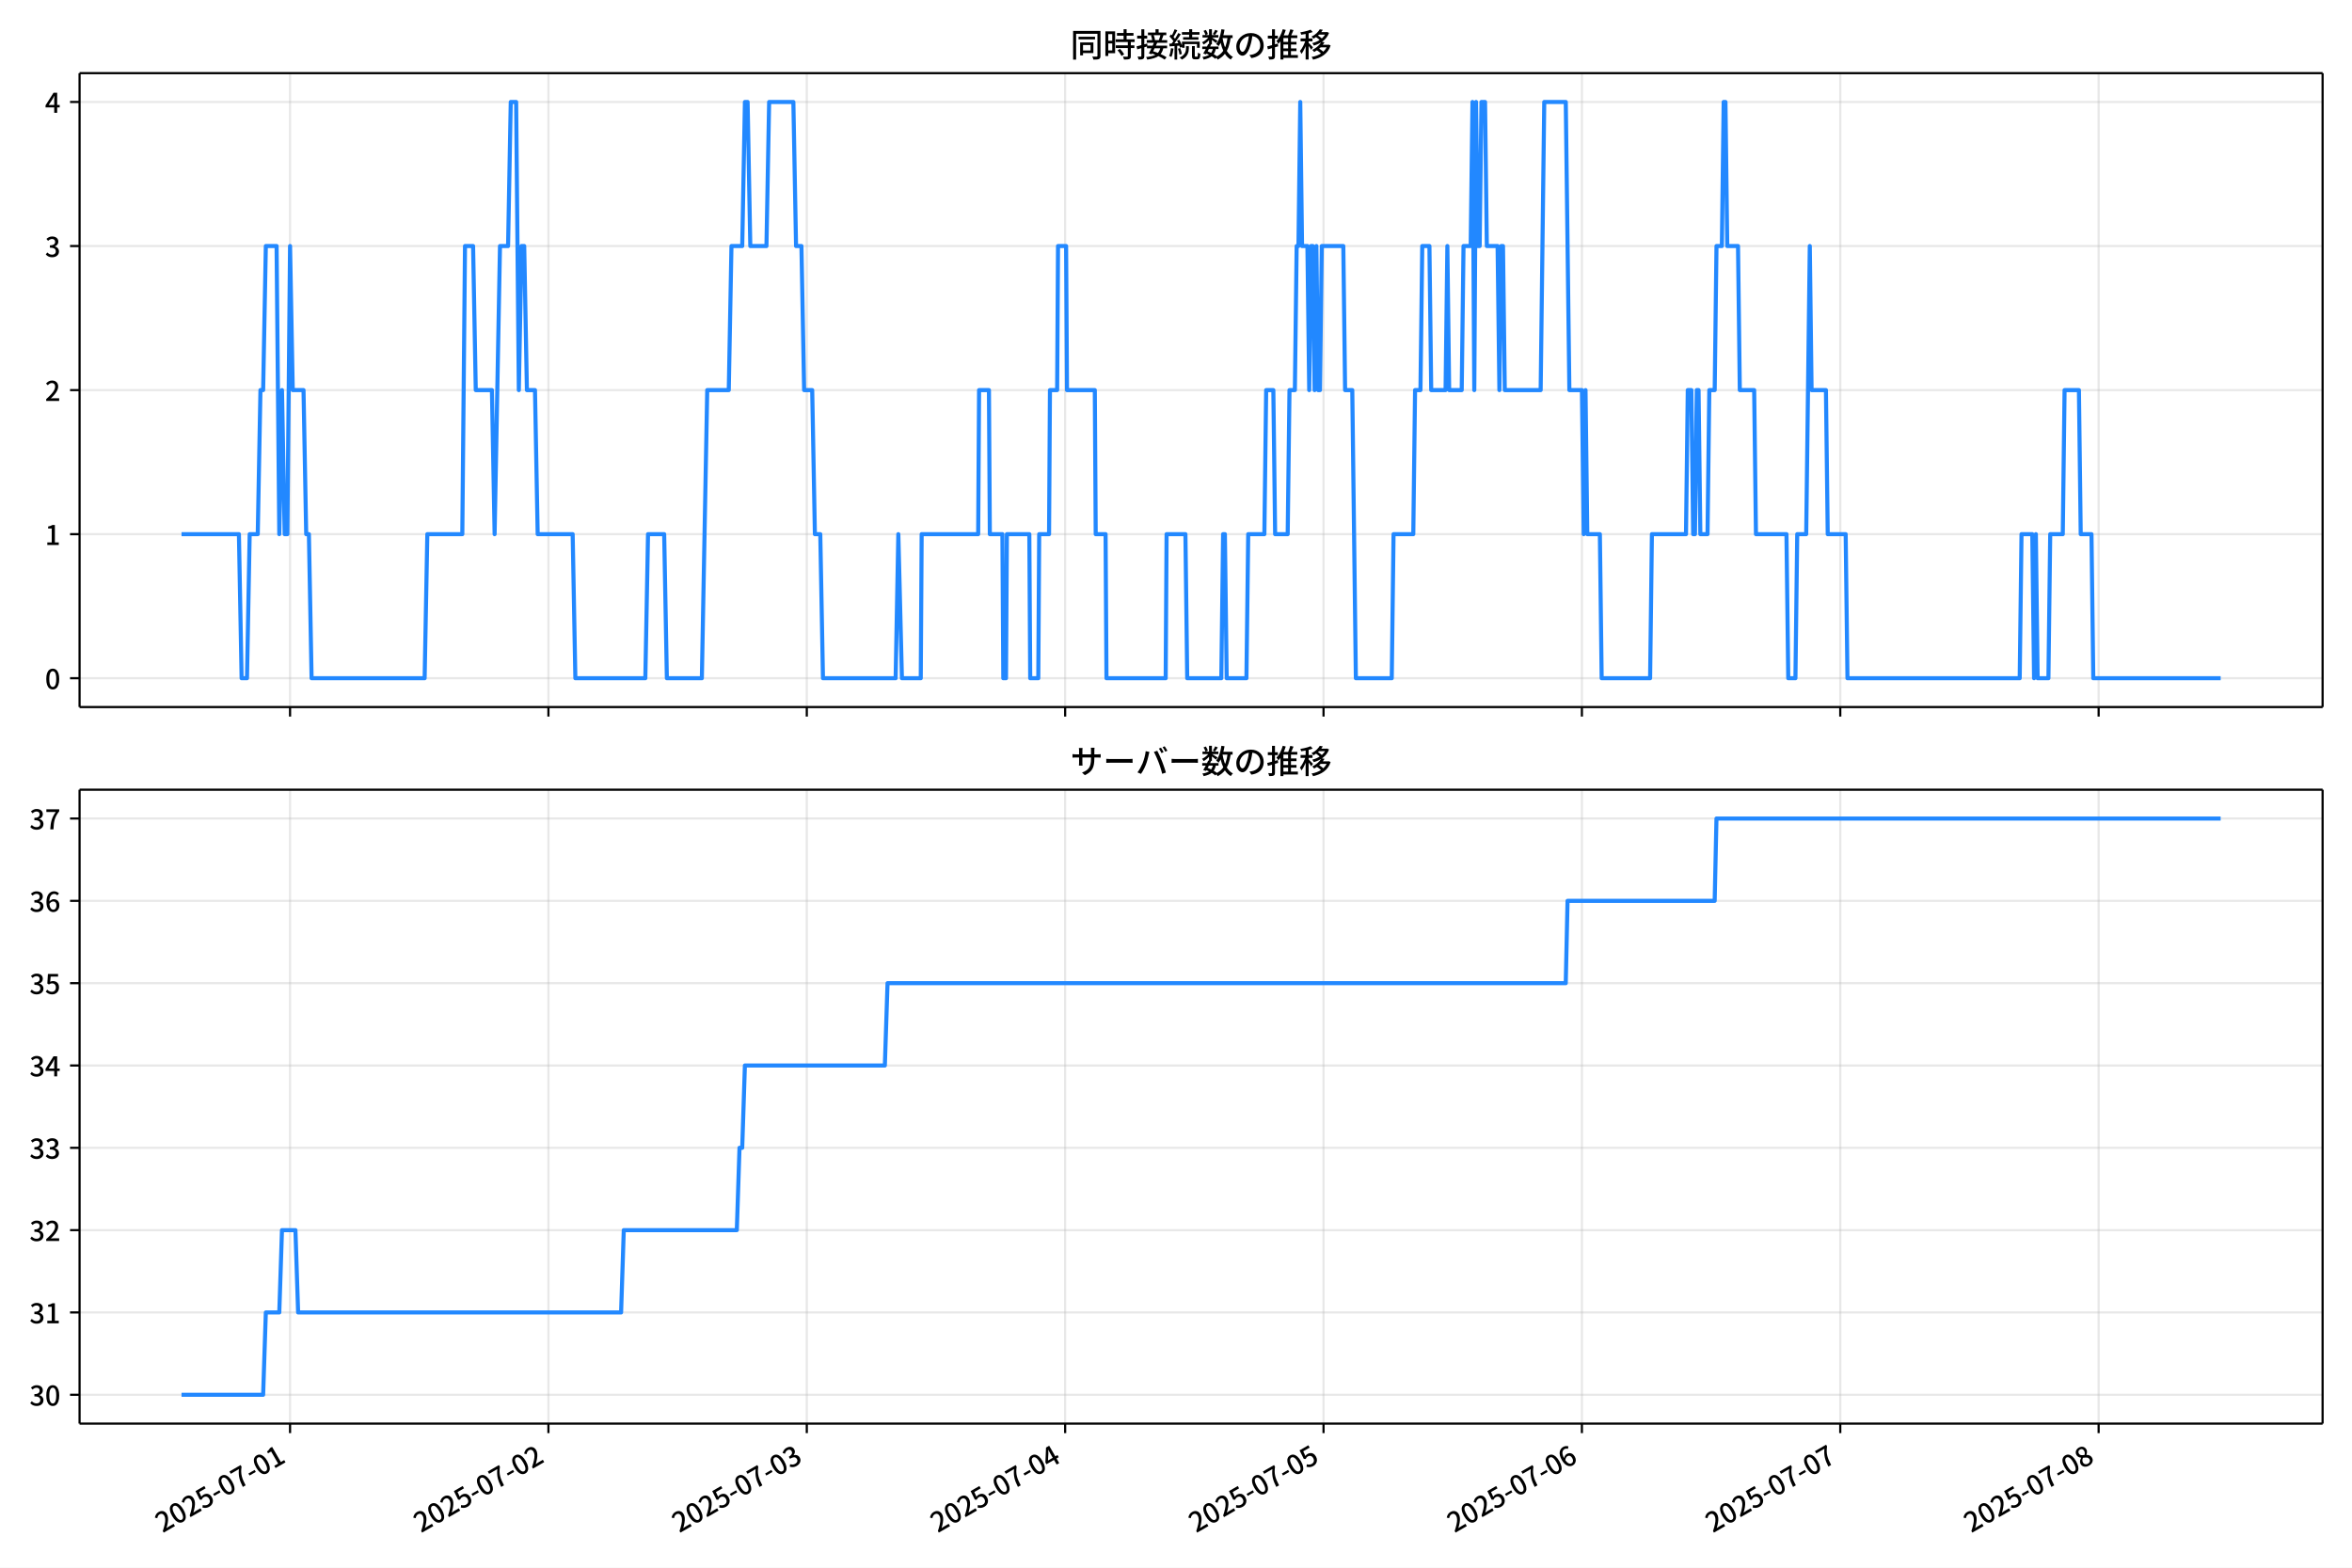
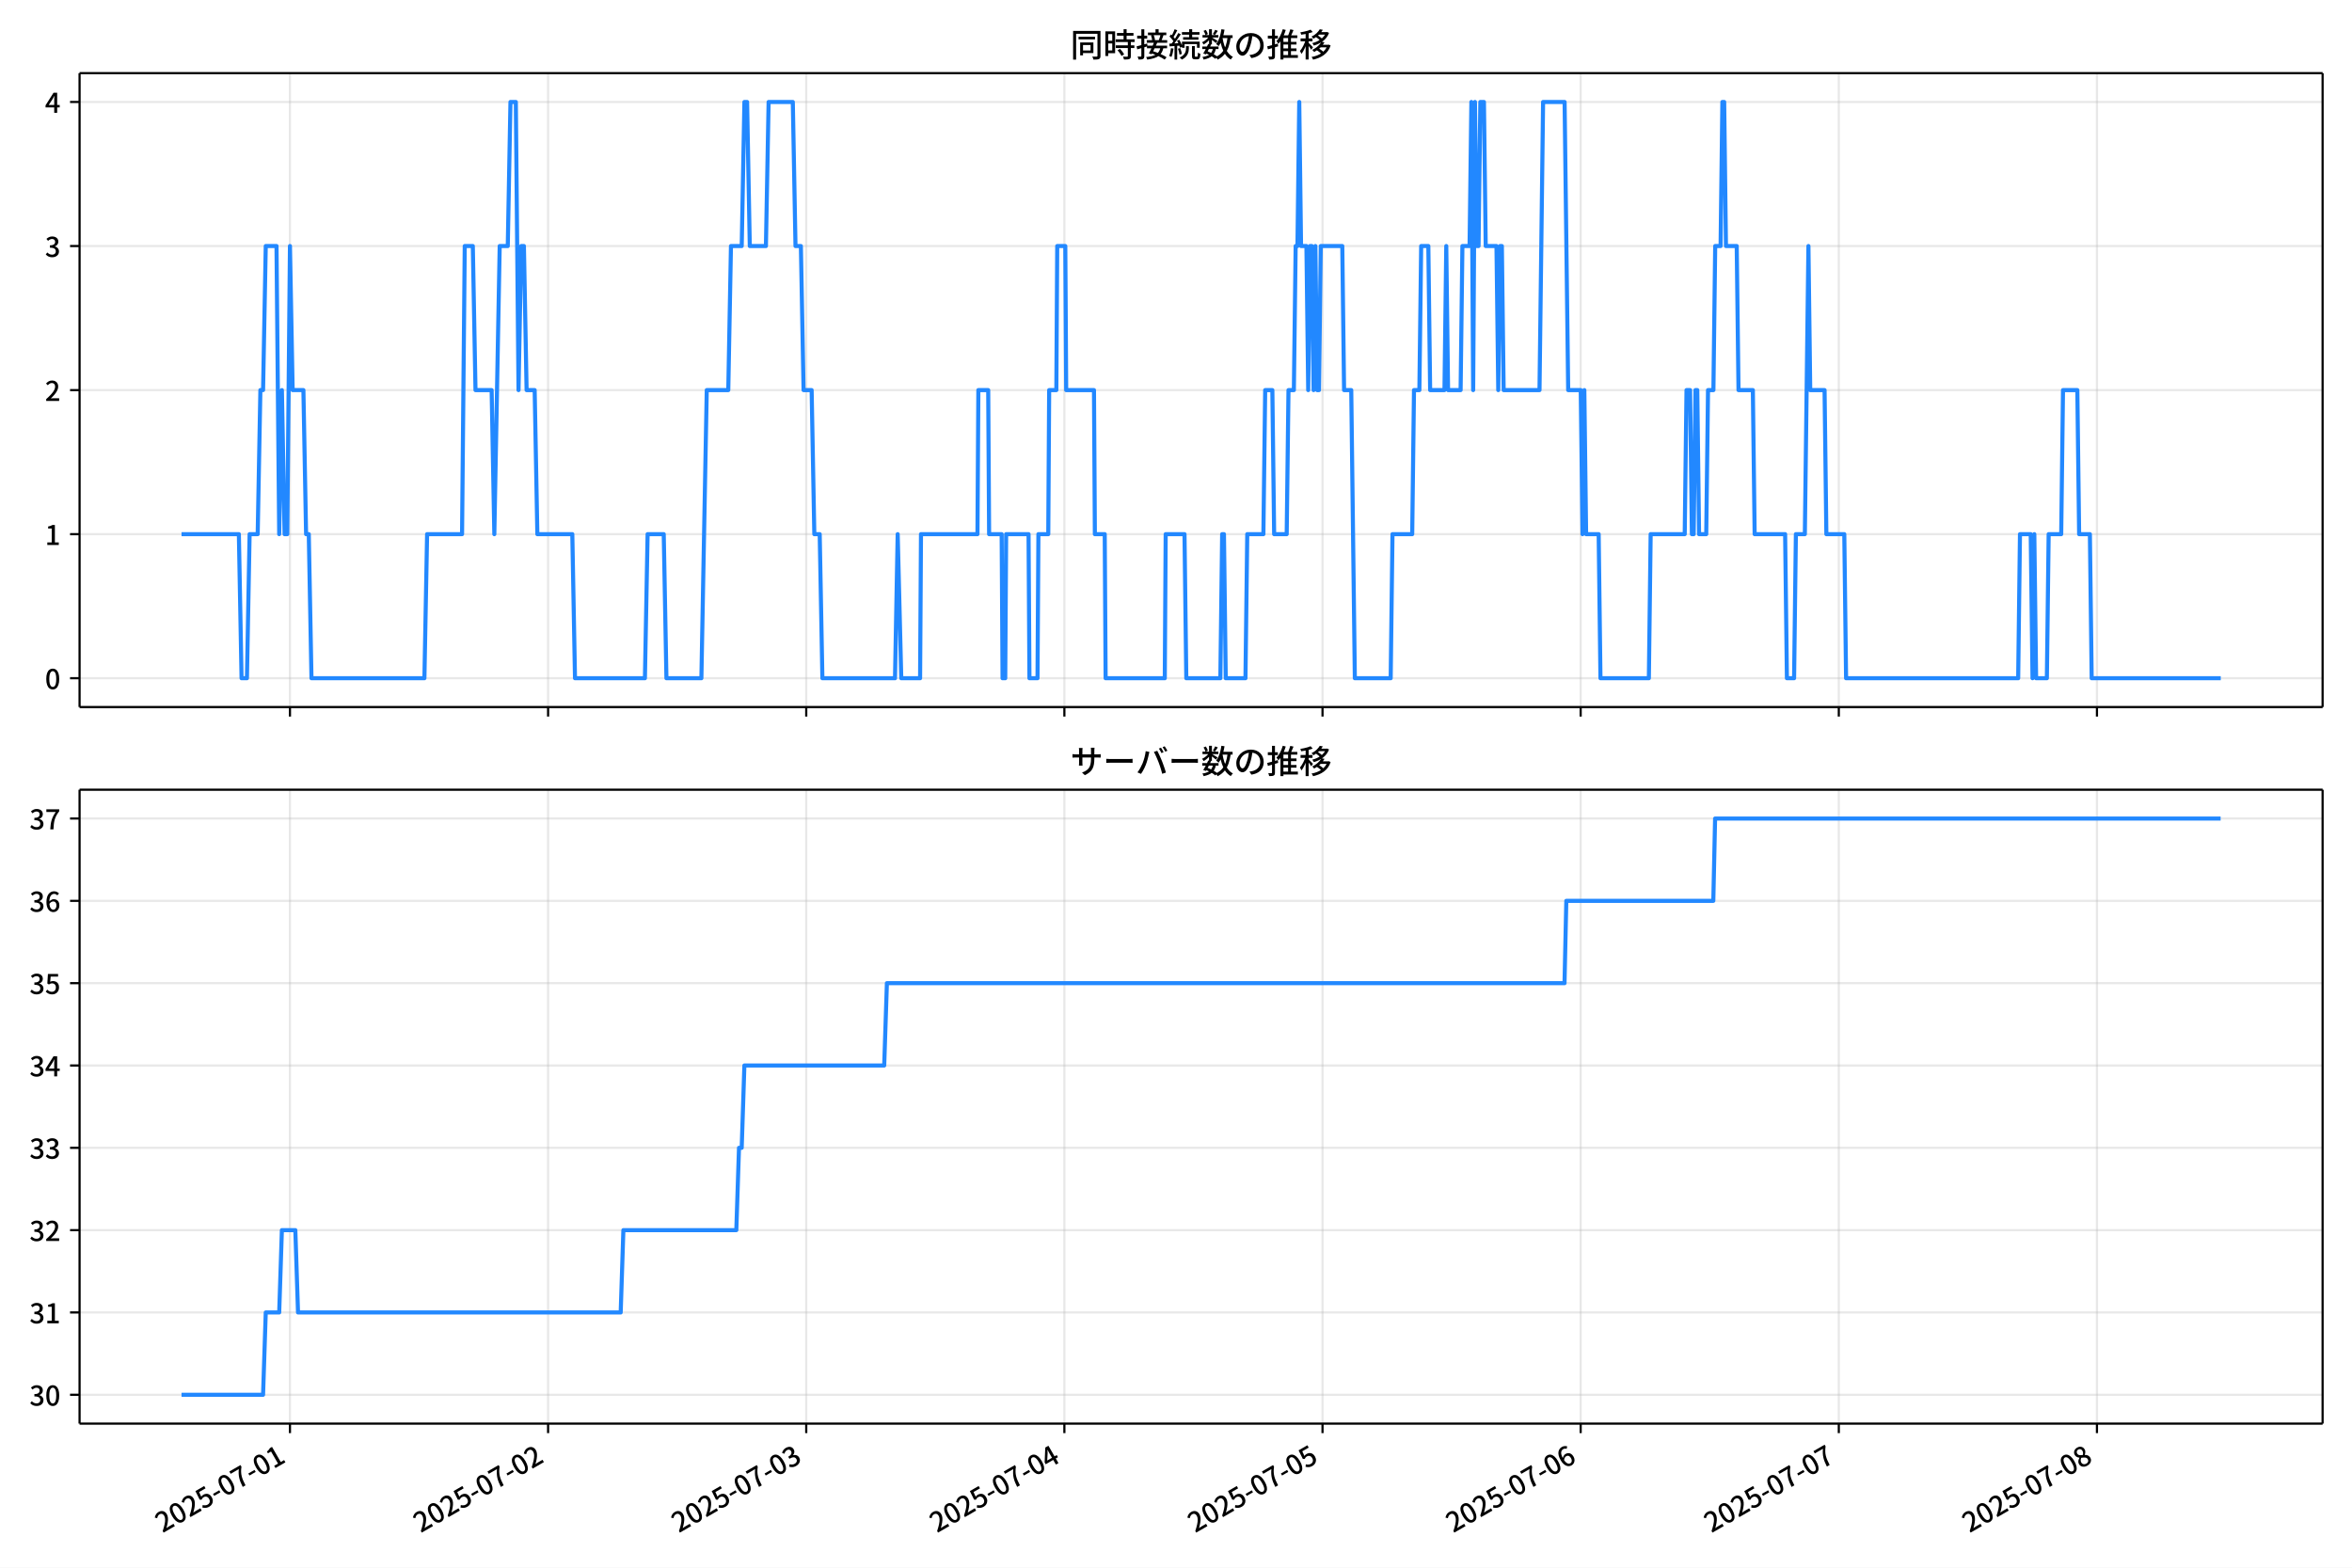
<svg xmlns="http://www.w3.org/2000/svg" xmlns:xlink="http://www.w3.org/1999/xlink" version="1.1" viewBox="0 0 864 576">
  <defs>
    <style type="text/css">*{stroke-linejoin: round; stroke-linecap: butt}</style>
  </defs>
  <g id="z">
    <g id="aa">
      <path d="m0 576h864v-576h-864z" fill="#fff" />
    </g>
    <g id="ab">
      <g id="ac">
        <path d="m29.23 259.78h823.97v-232.9h-823.97z" fill="#fff" />
      </g>
      <g id="ad">
        <g id="ae">
          <g id="af">
-             <path d="m106.55 259.78v-232.9" clip-path="url(#f)" fill="none" stroke="#b0b0b0" stroke-linecap="square" stroke-opacity=".3" stroke-width=".8" />
+             <path d="m106.51 259.78v-232.9" clip-path="url(#f)" fill="none" stroke="#b0b0b0" stroke-linecap="square" stroke-opacity=".3" stroke-width=".8" />
          </g>
          <g id="ag">
            <defs>
              <path id="d" d="m0 0v3.5" stroke="#000" stroke-width=".8" />
            </defs>
-             <use x="106.549" y="259.778" stroke="#000000" stroke-width=".8" xlink:href="#d" />
+             <use x="106.514" y="259.778" stroke="#000000" stroke-width=".8" xlink:href="#d" />
          </g>
        </g>
        <g id="ah">
          <g id="ai">
-             <path d="m201.46 259.78v-232.9" clip-path="url(#f)" fill="none" stroke="#b0b0b0" stroke-linecap="square" stroke-opacity=".3" stroke-width=".8" />
+             <path d="m201.34 259.78v-232.9" clip-path="url(#f)" fill="none" stroke="#b0b0b0" stroke-linecap="square" stroke-opacity=".3" stroke-width=".8" />
          </g>
          <g id="aj">
-             <use x="201.46" y="259.778" stroke="#000000" stroke-width=".8" xlink:href="#d" />
+             <use x="201.342" y="259.778" stroke="#000000" stroke-width=".8" xlink:href="#d" />
          </g>
        </g>
        <g id="ak">
          <g id="al">
-             <path d="m296.37 259.78v-232.9" clip-path="url(#f)" fill="none" stroke="#b0b0b0" stroke-linecap="square" stroke-opacity=".3" stroke-width=".8" />
+             <path d="m296.17 259.78v-232.9" clip-path="url(#f)" fill="none" stroke="#b0b0b0" stroke-linecap="square" stroke-opacity=".3" stroke-width=".8" />
          </g>
          <g id="am">
-             <use x="296.372" y="259.778" stroke="#000000" stroke-width=".8" xlink:href="#d" />
+             <use x="296.17" y="259.778" stroke="#000000" stroke-width=".8" xlink:href="#d" />
          </g>
        </g>
        <g id="an">
          <g id="ao">
-             <path d="m391.28 259.78v-232.9" clip-path="url(#f)" fill="none" stroke="#b0b0b0" stroke-linecap="square" stroke-opacity=".3" stroke-width=".8" />
+             <path d="m391 259.78v-232.9" clip-path="url(#f)" fill="none" stroke="#b0b0b0" stroke-linecap="square" stroke-opacity=".3" stroke-width=".8" />
          </g>
          <g id="ap">
-             <use x="391.283" y="259.778" stroke="#000000" stroke-width=".8" xlink:href="#d" />
+             <use x="390.997" y="259.778" stroke="#000000" stroke-width=".8" xlink:href="#d" />
          </g>
        </g>
        <g id="aq">
          <g id="ar">
-             <path d="m486.19 259.78v-232.9" clip-path="url(#f)" fill="none" stroke="#b0b0b0" stroke-linecap="square" stroke-opacity=".3" stroke-width=".8" />
+             <path d="m485.83 259.78v-232.9" clip-path="url(#f)" fill="none" stroke="#b0b0b0" stroke-linecap="square" stroke-opacity=".3" stroke-width=".8" />
          </g>
          <g id="as">
-             <use x="486.194" y="259.778" stroke="#000000" stroke-width=".8" xlink:href="#d" />
+             <use x="485.825" y="259.778" stroke="#000000" stroke-width=".8" xlink:href="#d" />
          </g>
        </g>
        <g id="at">
          <g id="au">
-             <path d="m581.11 259.78v-232.9" clip-path="url(#f)" fill="none" stroke="#b0b0b0" stroke-linecap="square" stroke-opacity=".3" stroke-width=".8" />
+             <path d="m580.65 259.78v-232.9" clip-path="url(#f)" fill="none" stroke="#b0b0b0" stroke-linecap="square" stroke-opacity=".3" stroke-width=".8" />
          </g>
          <g id="av">
-             <use x="581.105" y="259.778" stroke="#000000" stroke-width=".8" xlink:href="#d" />
+             <use x="580.653" y="259.778" stroke="#000000" stroke-width=".8" xlink:href="#d" />
          </g>
        </g>
        <g id="aw">
          <g id="ax">
-             <path d="m676.02 259.78v-232.9" clip-path="url(#f)" fill="none" stroke="#b0b0b0" stroke-linecap="square" stroke-opacity=".3" stroke-width=".8" />
+             <path d="m675.48 259.78v-232.9" clip-path="url(#f)" fill="none" stroke="#b0b0b0" stroke-linecap="square" stroke-opacity=".3" stroke-width=".8" />
          </g>
          <g id="ay">
-             <use x="676.016" y="259.778" stroke="#000000" stroke-width=".8" xlink:href="#d" />
+             <use x="675.481" y="259.778" stroke="#000000" stroke-width=".8" xlink:href="#d" />
          </g>
        </g>
        <g id="az">
          <g id="ba">
-             <path d="m770.93 259.78v-232.9" clip-path="url(#f)" fill="none" stroke="#b0b0b0" stroke-linecap="square" stroke-opacity=".3" stroke-width=".8" />
+             <path d="m770.31 259.78v-232.9" clip-path="url(#f)" fill="none" stroke="#b0b0b0" stroke-linecap="square" stroke-opacity=".3" stroke-width=".8" />
          </g>
          <g id="bb">
-             <use x="770.928" y="259.778" stroke="#000000" stroke-width=".8" xlink:href="#d" />
+             <use x="770.309" y="259.778" stroke="#000000" stroke-width=".8" xlink:href="#d" />
          </g>
        </g>
      </g>
      <g id="bc">
        <g id="bd">
          <g id="be">
            <path d="m29.23 249.19h823.97" clip-path="url(#f)" fill="none" stroke="#b0b0b0" stroke-linecap="square" stroke-opacity=".3" stroke-width=".8" />
          </g>
          <g id="bf">
            <defs>
              <path id="g" d="m0 0h-3.5" stroke="#000" stroke-width=".8" />
            </defs>
            <use x="29.23" y="249.191" stroke="#000000" stroke-width=".8" xlink:href="#g" />
          </g>
          <g id="bg">
            <g transform="translate(16.53 253.18) scale(.1 -.1)">
              <defs>
                <path id="a" transform="scale(.015625)" d="m1830-90q-460 0-806 275-346 276-535 823-188 547-188 1366 0 820 188 1357 189 538 535 803 346 266 806 266 461 0 800-269 340-269 528-803 189-534 189-1354 0-819-189-1366-188-547-528-823-339-275-800-275zm0 589q237 0 422 185 186 186 288 599 103 413 103 1091 0 679-103 1082-102 403-288 582-185 180-422 180-236 0-422-180-186-179-292-582-105-403-105-1082 0-678 105-1091 106-413 292-599 186-185 422-185z" />
              </defs>
              <use xlink:href="#a" />
            </g>
          </g>
        </g>
        <g id="bh">
          <g id="bi">
            <path d="m29.23 196.26h823.97" clip-path="url(#f)" fill="none" stroke="#b0b0b0" stroke-linecap="square" stroke-opacity=".3" stroke-width=".8" />
          </g>
          <g id="bj">
            <use x="29.23" y="196.26" stroke="#000000" stroke-width=".8" xlink:href="#g" />
          </g>
          <g id="bk">
            <g transform="translate(16.53 200.25) scale(.1 -.1)">
              <defs>
                <path id="l" transform="scale(.015625)" d="m544 0v608h1037v3277h-845v467q333 58 579 147 247 90 451 218h557v-4109h915v-608h-2694z" />
              </defs>
              <use xlink:href="#l" />
            </g>
          </g>
        </g>
        <g id="bl">
          <g id="bm">
            <path d="m29.23 143.33h823.97" clip-path="url(#f)" fill="none" stroke="#b0b0b0" stroke-linecap="square" stroke-opacity=".3" stroke-width=".8" />
          </g>
          <g id="bn">
            <use x="29.23" y="143.329" stroke="#000000" stroke-width=".8" xlink:href="#g" />
          </g>
          <g id="bo">
            <g transform="translate(16.53 147.31) scale(.1 -.1)">
              <defs>
                <path id="b" transform="scale(.015625)" d="m282 0v429q697 621 1164 1136 468 515 701 956 234 442 234 826 0 256-87 451-86 196-262 301-176 106-445 106-275 0-506-151-230-150-422-368l-416 410q301 333 637 518 336 186 803 186 429 0 749-176t496-493 176-745q0-455-224-919t-615-935q-390-470-889-950 186 20 394 36t374 16h1184v-634h-3046z" />
              </defs>
              <use xlink:href="#b" />
            </g>
          </g>
        </g>
        <g id="bp">
          <g id="bq">
            <path d="m29.23 90.398h823.97" clip-path="url(#f)" fill="none" stroke="#b0b0b0" stroke-linecap="square" stroke-opacity=".3" stroke-width=".8" />
          </g>
          <g id="br">
            <use x="29.23" y="90.398" stroke="#000000" stroke-width=".8" xlink:href="#g" />
          </g>
          <g id="bs">
            <g transform="translate(16.53 94.383) scale(.1 -.1)">
              <defs>
                <path id="h" transform="scale(.015625)" d="m1715-90q-371 0-656 90t-503 240q-217 150-377 323l359 474q211-205 479-359 269-153 634-153 269 0 467 92 199 93 311 266t112 423q0 256-125 451t-429 300q-304 106-835 106v551q467 0 732 105 266 106 384 291 119 186 119 423 0 307-192 489-192 183-531 183-269 0-503-119-233-118-438-316l-384 460q282 256 614 413 333 157 737 157 422 0 748-144 327-144 512-413 186-269 186-659 0-403-221-685-221-281-592-422v-26q269-70 490-227t349-400 128-557q0-422-215-726-214-304-573-468-358-163-787-163z" />
              </defs>
              <use xlink:href="#h" />
            </g>
          </g>
        </g>
        <g id="bt">
          <g id="bu">
            <path d="m29.23 37.466h823.97" clip-path="url(#f)" fill="none" stroke="#b0b0b0" stroke-linecap="square" stroke-opacity=".3" stroke-width=".8" />
          </g>
          <g id="bv">
            <use x="29.23" y="37.466" stroke="#000000" stroke-width=".8" xlink:href="#g" />
          </g>
          <g id="bw">
            <g transform="translate(16.53 41.451) scale(.1 -.1)">
              <defs>
                <path id="k" transform="scale(.015625)" d="m2170 0v3072q0 192 12 457 13 266 20 458h-26q-90-179-183-365-92-185-195-364l-921-1415h2579v-576h-3328v493l1875 2957h858v-4717h-691z" />
              </defs>
              <use xlink:href="#k" />
            </g>
          </g>
        </g>
      </g>
      <g id="bx">
-         <path d="m66.683 196.26h21.081l.989 52.931h1.977l.989-52.931h2.966l.989-52.931h.989l.989-52.931h3.955l.989 105.86.989-52.931.989 52.931h.989l.989-105.86.989 52.931h3.955l.989 52.931h.989l.989 52.931h41.524l.989-52.931h12.853l.989-105.86h2.966l.989 52.931h5.932l.989 52.931 1.977-105.86h2.966l.989-52.931h1.977l.989 105.86.989-52.931h.989l.989 52.931h2.966l.989 52.931h12.853l.989 52.931h25.705l.989-52.931h5.932l.989 52.931h12.853l1.977-105.86h7.909l.989-52.931h3.955l.989-52.931h.989l.989 52.931h5.932l.989-52.931h8.898l.989 52.931h1.977l.989 52.931h2.966l.989 52.931h1.977l.989 52.931h26.694l.989-52.931 1.318 52.931h6.921l.33-52.931h20.762l.33-52.931h3.625l.33 52.931h4.614l.33 52.931h.989l.33-52.931h8.239l.33 52.931h2.966l.33-52.931h3.625l.33-52.931h2.636l.33-52.931h2.966l.33 52.931h10.216l.33 52.931h3.625l.33 52.931h21.75l.33-52.931h6.921l.659 52.931h12.523l.659-52.931h.659l.659 52.931h7.25l.659-52.931h5.932l.659-52.931h2.636l.659 52.931h4.614l.659-52.931h1.977l.659-52.931h.659l.659-52.931.659 52.931h1.977l.659 52.931.659-52.931h.659l.659 52.931.659-52.931.659 52.931h.659l.659-52.931h7.909l.659 52.931h2.636l1.318 105.86h13.182l.659-52.931h7.25l.659-52.931h1.977l.659-52.931h2.636l.659 52.931h5.273l.659-52.931.659 52.931h4.614l.659-52.931h2.636l.659-52.931.659 105.86.659-105.86.659 52.931h.659l.659-52.931h1.318l.659 52.931h3.955l.659 52.931.659-52.931h.659l.659 52.931h13.182l1.318-105.86h7.909l1.318 105.86h4.614l.659 52.931.659-52.931.659 52.931h4.614l.659 52.931h17.796l.659-52.931h12.523l.659-52.931h1.318l.659 52.931h.659l.659-52.931h.659l.659 52.931h2.636l.659-52.931h1.977l.659-52.931h1.977l.659-52.931h.659l.659 52.931h3.955l.659 52.931h5.273l.659 52.931h11.205l.659 52.931h2.636l.659-52.931h3.296l1.318-105.86.659 52.931h5.273l.659 52.931h6.591l.659 52.931h63.274l.659-52.931h3.955l.659 52.931.659-52.931.659 52.931h3.955l.659-52.931h4.614l.659-52.931h5.273l.659 52.931h3.955l.659 52.931h46.796v0" clip-path="url(#f)" fill="none" stroke="#28f" stroke-linecap="square" stroke-width="1.5" />
+         <path d="m66.683 196.26h21.063l.988 52.931h1.976l.988-52.931h2.963l.988-52.931h.988l.988-52.931h3.951l.988 105.86.988-52.931.988 52.931h.988l.988-105.86.988 52.931h3.951l.988 52.931h.988l.988 52.931h41.487l.988-52.931h12.841l.988-105.86h2.963l.988 52.931h5.927l.988 52.931 1.976-105.86h2.963l.988-52.931h1.976l.988 105.86.988-52.931h.988l.988 52.931h2.963l.988 52.931h12.841l.988 52.931h25.683l.988-52.931h5.927l.988 52.931h12.841l1.976-105.86h7.902l.988-52.931h3.951l.988-52.931h.988l.988 52.931h5.927l.988-52.931h8.89l.988 52.931h1.976l.988 52.931h2.963l.988 52.931h1.976l.988 52.931h26.67l.988-52.931 1.317 52.931h6.915l.329-52.931h20.744l.329-52.931h3.622l.329 52.931h4.61l.329 52.931h.988l.329-52.931h8.232l.329 52.931h2.963l.329-52.931h3.622l.329-52.931h2.634l.329-52.931h2.963l.329 52.931h10.207l.329 52.931h3.622l.329 52.931h21.731l.329-52.931h6.915l.659 52.931h12.512l.659-52.931h.659l.659 52.931h7.244l.659-52.931h5.927l.659-52.931h2.634l.659 52.931h4.61l.659-52.931h1.976l.659-52.931h.659l.659-52.931.659 52.931h1.976l.659 52.931.659-52.931h.659l.659 52.931.659-52.931.659 52.931h.659l.659-52.931h7.902l.659 52.931h2.634l1.317 105.86h13.171l.659-52.931h7.244l.659-52.931h1.976l.659-52.931h2.634l.659 52.931h5.268l.659-52.931.659 52.931h4.61l.659-52.931h2.634l.659-52.931.659 105.86.659-105.86.659 52.931h.659l.659-52.931h1.317l.659 52.931h3.951l.659 52.931.659-52.931h.659l.659 52.931h13.171l1.317-105.86h7.902l1.317 105.86h4.61l.659 52.931.659-52.931.659 52.931h4.61l.659 52.931h17.78l.659-52.931h12.512l.659-52.931h1.317l.659 52.931h.659l.659-52.931h.659l.659 52.931h2.634l.659-52.931h1.976l.659-52.931h1.976l.659-52.931h.659l.659 52.931h3.951l.659 52.931h5.268l.659 52.931h11.195l.659 52.931h2.634l.659-52.931h3.293l1.317-105.86.659 52.931h5.268l.659 52.931h6.585l.659 52.931h63.219l.659-52.931h3.951l.659 52.931.659-52.931.659 52.931h3.951l.659-52.931h4.61l.659-52.931h5.268l.659 52.931h3.951l.659 52.931h47.414v0" clip-path="url(#f)" fill="none" stroke="#28f" stroke-linecap="square" stroke-width="1.5" />
      </g>
      <g id="by">
        <path d="m29.23 259.78v-232.9" fill="none" stroke="#000" stroke-linecap="square" stroke-width=".8" />
      </g>
      <g id="bz">
        <path d="m853.2 259.78v-232.9" fill="none" stroke="#000" stroke-linecap="square" stroke-width=".8" />
      </g>
      <g id="ca">
        <path d="m29.23 259.78h823.97" fill="none" stroke="#000" stroke-linecap="square" stroke-width=".8" />
      </g>
      <g id="cb">
        <path d="m29.23 26.88h823.97" fill="none" stroke="#000" stroke-linecap="square" stroke-width=".8" />
      </g>
      <g id="cc">
        <g transform="translate(393.22 20.88) scale(.12 -.12)">
          <defs>
            <path id="v" transform="scale(.015625)" d="m1587 3936h3232v-518h-3232v518zm320-1114h557v-2534h-557v2534zm301 0h2291v-2086h-2291v512h1734v1069h-1734v505zm-1683 2260h5113v-570h-4524v-5056h-589v5626zm4768 0h595v-4896q0-250-67-397t-227-218q-160-77-426-96t-675-19q-13 83-45 192t-77 218q-45 108-89 185 281-13 527-13 247 0 330 0 83 7 118 42 36 35 36 112v4890z" />
            <path id="t" transform="scale(.015625)" d="m2714 4672h3238v-525h-3238v525zm-244-1235h3712v-538h-3712v538zm20-1184h3635v-531h-3635v531zm1523 3155h595v-2310h-595v2310zm832-2451h589v-2823q0-230-61-364-61-135-227-199-167-70-423-86t-633-16q-20 121-78 285-57 163-121 284 275-6 509-9t310-3q77 6 106 28 29 23 29 93v2810zm-2023-1677 487 282q153-160 313-352t294-381q135-189 206-343l-519-313q-64 153-189 348-124 196-278 394-154 199-314 365zm-2086 3718h1619v-4281h-1619v544h1056v3187h-1056v550zm32-1843h1293v-537h-1293v537zm-320 1843h563v-4832h-563v4832z" />
            <path id="u" transform="scale(.015625)" d="m3866 5408h614v-870h-614v870zm-1479-653h3597v-518h-3597v518zm-230-1485h4e3v-518h-4e3v518zm825 922 519 102q64-160 121-342 58-182 96-352 39-170 45-304l-544-128q-6 134-42 313-35 180-83 365-48 186-112 346zm1856 109 589-71q-96-275-202-557-105-281-195-486l-518 77q58 147 122 329 64 183 118 372t86 336zm-2643-2106h3943v-518h-3943v518zm1408 685 602-115q-167-371-362-784t-390-797-362-685l-525 179q160 288 346 666t368 784 323 752zm-659-2157 358 403q352-102 733-240 381-137 752-304 371-166 697-336 327-169 558-329l-384-461q-218 160-532 336-313 176-685 345-371 170-755 323-384 154-742 263zm1894 1114 583-71q-122-550-353-944-230-393-604-662t-922-435q-547-167-1296-269-25 128-93 269-67 141-137 230 678 64 1168 192t819 349q330 221 531 550 202 330 304 791zm-4684 217q396 90 953 240 557 151 1120 311l77-544q-525-154-1053-311-528-156-963-284l-134 588zm121 2093h1965v-563h-1965v563zm819 1248h576v-5229q0-236-51-374t-192-208q-141-77-355-99-214-23-541-16-13 115-64 288t-109 294q205-6 381-6t234 0q64 0 92 28 29 29 29 93v5229z" />
            <path id="s" transform="scale(.015625)" d="m4058 5408h595v-1798h-595v1798zm-1415-563h3443v-499h-3443v499zm231-992h3008v-499h-3008v499zm-224-877h3475v-1203h-531v729h-2432v-729h-512v1203zm1964-877h551v-1881q0-122 22-157 23-35 106-35 25 0 92 0 68 0 135 0t99 0q51 0 83 54t45 224 19 515q90-70 234-131t259-93q-19-429-83-662-64-234-183-326-118-93-316-93-39 0-103 0t-134 0-138 0q-67 0-99 0-237 0-365 64t-176 218q-48 153-48 422v1881zm-1164-6h550v-455q0-243-48-528-48-284-186-579-137-294-409-572-272-279-727-503-70 90-192 208-121 118-230 195 416 205 665 438 250 234 371 474 122 240 164 467 42 228 42 413v442zm-2240 3309 524-192q-121-244-259-503-137-259-275-496t-259-416l-410 173q122 186 246 438 125 253 240 515 116 263 193 481zm716-743 500-230q-224-359-496-756-272-396-548-764-275-368-518-650l-358 205q179 211 377 483 199 272 387 569 189 298 358 592 170 295 298 551zm-1721-665 307 403q166-154 339-340 173-185 320-364t224-327l-326-460q-77 160-218 348-141 189-314 384-172 196-332 356zm1485-832 435 179q128-211 249-458 122-246 215-474 93-227 137-412l-473-211q-32 185-119 422-86 237-201 486-115 250-243 468zm-1530-583q422 26 998 54 576 29 1184 68l7-499q-570-45-1127-84-556-38-992-70l-70 531zm1702-992 436 135q121-276 214-596t118-556l-454-148q-26 237-112 563-86 327-202 602zm-1363 109 499-83q-57-455-163-897-105-441-253-748-51 32-134 73-83 42-170 83-86 42-144 62 148 294 234 697t131 813zm691 627h525v-2861h-525v2861z" />
            <path id="n" transform="scale(.015625)" d="m224 2022h3187v-499h-3187v499zm51 2247h3111v-487h-3111v487zm1127-1735 563-121q-154-320-333-672t-352-679q-173-326-326-582l-532 173q148 243 324 566t345 669q170 346 311 646zm934-832 563-64q-89-480-262-838t-461-614-701-432-976-298q-25 128-99 269t-157 237q659 102 1085 303 426 202 666 554t342 883zm422 3597 519-211q-147-218-298-436-150-217-278-377l-403 186q121 173 252 413 132 240 208 425zm-1203 109h563v-2957h-563v2957zm-1075-320 448 186q134-192 246-420 112-227 157-393l-467-211q-38 172-147 406t-237 432zm1094-1050 397-236q-160-263-400-529-240-265-519-489-278-224-553-378-51 103-141 237-89 135-179 218 269 109 534 294 266 186 493 416 228 231 368 467zm487-204q83-45 246-145 163-99 352-211t346-211 221-150l-327-423q-83 77-230 198-147 122-317 253-170 132-327 250-156 119-259 189l295 250zm1798 396h2311v-556h-2311v556zm115 1178 615-90q-103-640-263-1235t-384-1101q-224-505-512-889-44 57-134 134t-186 157-166 125q275 339 473 796 199 458 340 995 141 538 217 1108zm1223-1510 614-58q-147-1101-445-1940-297-838-813-1443-515-604-1321-1014-26 71-90 177-64 105-134 208-70 102-128 159 742 346 1212 880 471 535 730 1290 260 755 375 1741zm-1005-135q134-851 387-1597 253-745 659-1305 407-560 1002-874-70-57-154-150-83-93-154-189-70-96-121-179-633 371-1056 988-422 618-688 1434-265 816-425 1783l550 89zm-3309-3065 327 416q377-148 754-330 378-182 701-378 324-195 548-368l-416-435q-211 179-519 378-307 198-666 383-358 186-729 334z" />
            <path id="r" transform="scale(.015625)" d="m3686 4378q-64-493-163-1041-99-547-265-1084-192-653-432-1104t-522-688-595-237q-320 0-596 221-275 221-448 621-172 400-172 931 0 537 220 1017 221 480 611 851 391 372 909 583 519 211 1121 211 576 0 1040-186 464-185 793-515 330-329 502-771 173-441 173-941 0-672-278-1194-278-521-816-851-538-329-1318-444l-378 601q166 20 307 42t263 48q307 70 585 217 279 148 496 375 218 227 342 534 125 308 125 692t-122 713q-121 330-358 573-236 243-582 380-346 138-781 138-525 0-935-186-409-185-694-489-284-304-432-656-147-352-147-678 0-365 89-605 90-240 224-355 135-115 276-115t288 144 297 457q151 314 298 800 147 461 246 982 100 522 145 1021l684-12z" />
            <path id="o" transform="scale(.015625)" d="m2995 2925h2893v-519h-2893v519zm0-1280h2893v-519h-2893v519zm-64-1299h3232v-557h-3232v557zm1312 3577h563v-3763h-563v3763zm429 1466 634-141q-154-390-340-794-185-403-339-684l-512 140q103 199 208 458 106 259 195 528 90 269 154 493zm-1472 25 582-147q-153-518-371-1018-217-499-483-931t-573-758q-38 64-109 160-70 96-147 198-77 103-141 160 416 416 733 1034t509 1302zm128-1203h2720v-537h-2720v-4205h-582v4422l313 320h269zm-3174-2157q396 90 953 240 557 151 1120 311l77-544q-525-154-1053-311-528-156-963-284l-134 588zm121 2093h1965v-563h-1965v563zm819 1248h576v-5229q0-236-51-374t-192-208q-141-77-355-99-214-23-541-16-13 115-64 288t-109 294q205-6 381-6t234 0q64 0 92 28 29 29 29 93v5229z" />
            <path id="m" transform="scale(.015625)" d="m4051 5402 595-109q-281-493-729-941t-1107-806q-39 64-106 144t-141 153q-73 74-137 119 608 288 1011 678t614 762zm-77-557h1511v-493h-1863l352 493zm1293 0h109l109 25 384-179q-192-505-496-905t-695-701q-390-301-845-519-454-217-947-358-44 109-137 253t-176 227q448 109 867 294 419 186 777 445 359 259 631 592t419 730v96zm-1990-954 377 307q167-96 336-218 170-121 320-249 151-128 247-237l-397-332q-90 108-237 236t-317 259q-169 132-329 234zm1107-934 595-109q-307-538-803-1031-496-492-1232-876-38 64-102 144t-138 156q-74 77-138 116 455 217 807 483t604 554q253 288 407 563zm-90-589h1460v-506h-1818l358 506zm1268 0h121l109 26 384-167q-192-614-531-1075t-787-794q-448-332-983-553-534-221-1129-355-45 115-132 269-86 153-176 249 551 96 1043 285 493 189 903 473 410 285 714 669t464 883v90zm-2132-1056 410 339q186-102 384-237 198-134 371-275t282-269l-435-371q-103 128-270 272-166 144-361 288t-381 253zm-2150 3533h589v-5376h-589v5376zm-992-1242h2336v-569h-2336v569zm1024-224 365-160q-96-339-231-707-134-368-291-727-157-358-336-672-179-313-365-537-44 128-134 291t-160 272q173 192 339 457 167 266 323 570 157 304 282 618t208 595zm941 1946 416-467q-314-122-695-221-380-99-784-173-403-74-780-131-20 102-71 236-51 135-102 231 358 58 732 138 375 80 711 179t573 208zm-397-2579q58-45 179-170 122-125 266-266 144-140 259-265t160-183l-352-473q-58 102-157 255-99 154-218 317-118 164-227 311-108 147-185 237l275 237z" />
          </defs>
          <use xlink:href="#v" />
          <use transform="translate(100)" xlink:href="#t" />
          <use transform="translate(200)" xlink:href="#u" />
          <use transform="translate(300)" xlink:href="#s" />
          <use transform="translate(400)" xlink:href="#n" />
          <use transform="translate(500)" xlink:href="#r" />
          <use transform="translate(600)" xlink:href="#o" />
          <use transform="translate(700)" xlink:href="#m" />
        </g>
      </g>
    </g>
    <g id="cd">
      <g id="ce">
        <path d="m29.23 523.06h823.97v-232.9h-823.97z" fill="#fff" />
      </g>
      <g id="cf">
        <g id="cg">
          <g id="ch">
-             <path d="m106.55 523.06v-232.9" clip-path="url(#c)" fill="none" stroke="#b0b0b0" stroke-linecap="square" stroke-opacity=".3" stroke-width=".8" />
+             <path d="m106.51 523.06v-232.9" clip-path="url(#c)" fill="none" stroke="#b0b0b0" stroke-linecap="square" stroke-opacity=".3" stroke-width=".8" />
          </g>
          <g id="ci">
-             <use x="106.549" y="523.055" stroke="#000000" stroke-width=".8" xlink:href="#d" />
+             <use x="106.514" y="523.055" stroke="#000000" stroke-width=".8" xlink:href="#d" />
          </g>
          <g id="cj">
-             <g transform="translate(59.76 563.33) rotate(-30) scale(.1 -.1)">
+             <g transform="translate(59.725 563.33) rotate(-30) scale(.1 -.1)">
              <defs>
                <path id="j" transform="scale(.015625)" d="m1715-90q-365 0-653 90t-506 237q-217 147-383 307l352 480q134-134 294-246t361-183q202-70 452-70 262 0 473 118 212 119 333 346 122 227 122 541 0 460-247 716-246 256-649 256-224 0-384-64t-365-198l-365 237 141 2240h2387v-627h-1747l-109-1204q154 77 307 118 154 42 340 42 397 0 723-160t518-490q192-329 192-847 0-519-224-887t-586-560q-361-192-777-192z" />
                <path id="e" transform="scale(.015625)" d="m301 1536v544h1689v-544h-1689z" />
                <path id="i" transform="scale(.015625)" d="m1235 0q32 646 109 1187t224 1024 384 941 576 938h-2208v627h3027v-455q-409-512-665-989-256-476-397-969t-205-1053-90-1251h-755z" />
              </defs>
              <use xlink:href="#b" />
              <use transform="translate(57)" xlink:href="#a" />
              <use transform="translate(114)" xlink:href="#b" />
              <use transform="translate(171)" xlink:href="#j" />
              <use transform="translate(228)" xlink:href="#e" />
              <use transform="translate(263.7)" xlink:href="#a" />
              <use transform="translate(320.7)" xlink:href="#i" />
              <use transform="translate(377.7)" xlink:href="#e" />
              <use transform="translate(413.4)" xlink:href="#a" />
              <use transform="translate(470.4)" xlink:href="#l" />
            </g>
          </g>
        </g>
        <g id="ck">
          <g id="cl">
-             <path d="m201.46 523.06v-232.9" clip-path="url(#c)" fill="none" stroke="#b0b0b0" stroke-linecap="square" stroke-opacity=".3" stroke-width=".8" />
+             <path d="m201.34 523.06v-232.9" clip-path="url(#c)" fill="none" stroke="#b0b0b0" stroke-linecap="square" stroke-opacity=".3" stroke-width=".8" />
          </g>
          <g id="cm">
-             <use x="201.46" y="523.055" stroke="#000000" stroke-width=".8" xlink:href="#d" />
+             <use x="201.342" y="523.055" stroke="#000000" stroke-width=".8" xlink:href="#d" />
          </g>
          <g id="cn">
-             <g transform="translate(154.67 563.33) rotate(-30) scale(.1 -.1)">
+             <g transform="translate(154.55 563.33) rotate(-30) scale(.1 -.1)">
              <use xlink:href="#b" />
              <use transform="translate(57)" xlink:href="#a" />
              <use transform="translate(114)" xlink:href="#b" />
              <use transform="translate(171)" xlink:href="#j" />
              <use transform="translate(228)" xlink:href="#e" />
              <use transform="translate(263.7)" xlink:href="#a" />
              <use transform="translate(320.7)" xlink:href="#i" />
              <use transform="translate(377.7)" xlink:href="#e" />
              <use transform="translate(413.4)" xlink:href="#a" />
              <use transform="translate(470.4)" xlink:href="#b" />
            </g>
          </g>
        </g>
        <g id="co">
          <g id="cp">
-             <path d="m296.37 523.06v-232.9" clip-path="url(#c)" fill="none" stroke="#b0b0b0" stroke-linecap="square" stroke-opacity=".3" stroke-width=".8" />
+             <path d="m296.17 523.06v-232.9" clip-path="url(#c)" fill="none" stroke="#b0b0b0" stroke-linecap="square" stroke-opacity=".3" stroke-width=".8" />
          </g>
          <g id="cq">
-             <use x="296.372" y="523.055" stroke="#000000" stroke-width=".8" xlink:href="#d" />
+             <use x="296.17" y="523.055" stroke="#000000" stroke-width=".8" xlink:href="#d" />
          </g>
          <g id="cr">
-             <g transform="translate(249.58 563.33) rotate(-30) scale(.1 -.1)">
+             <g transform="translate(249.38 563.33) rotate(-30) scale(.1 -.1)">
              <use xlink:href="#b" />
              <use transform="translate(57)" xlink:href="#a" />
              <use transform="translate(114)" xlink:href="#b" />
              <use transform="translate(171)" xlink:href="#j" />
              <use transform="translate(228)" xlink:href="#e" />
              <use transform="translate(263.7)" xlink:href="#a" />
              <use transform="translate(320.7)" xlink:href="#i" />
              <use transform="translate(377.7)" xlink:href="#e" />
              <use transform="translate(413.4)" xlink:href="#a" />
              <use transform="translate(470.4)" xlink:href="#h" />
            </g>
          </g>
        </g>
        <g id="cs">
          <g id="ct">
-             <path d="m391.28 523.06v-232.9" clip-path="url(#c)" fill="none" stroke="#b0b0b0" stroke-linecap="square" stroke-opacity=".3" stroke-width=".8" />
+             <path d="m391 523.06v-232.9" clip-path="url(#c)" fill="none" stroke="#b0b0b0" stroke-linecap="square" stroke-opacity=".3" stroke-width=".8" />
          </g>
          <g id="cu">
-             <use x="391.283" y="523.055" stroke="#000000" stroke-width=".8" xlink:href="#d" />
+             <use x="390.997" y="523.055" stroke="#000000" stroke-width=".8" xlink:href="#d" />
          </g>
          <g id="cv">
-             <g transform="translate(344.49 563.33) rotate(-30) scale(.1 -.1)">
+             <g transform="translate(344.21 563.33) rotate(-30) scale(.1 -.1)">
              <use xlink:href="#b" />
              <use transform="translate(57)" xlink:href="#a" />
              <use transform="translate(114)" xlink:href="#b" />
              <use transform="translate(171)" xlink:href="#j" />
              <use transform="translate(228)" xlink:href="#e" />
              <use transform="translate(263.7)" xlink:href="#a" />
              <use transform="translate(320.7)" xlink:href="#i" />
              <use transform="translate(377.7)" xlink:href="#e" />
              <use transform="translate(413.4)" xlink:href="#a" />
              <use transform="translate(470.4)" xlink:href="#k" />
            </g>
          </g>
        </g>
        <g id="cw">
          <g id="cx">
-             <path d="m486.19 523.06v-232.9" clip-path="url(#c)" fill="none" stroke="#b0b0b0" stroke-linecap="square" stroke-opacity=".3" stroke-width=".8" />
+             <path d="m485.83 523.06v-232.9" clip-path="url(#c)" fill="none" stroke="#b0b0b0" stroke-linecap="square" stroke-opacity=".3" stroke-width=".8" />
          </g>
          <g id="cy">
-             <use x="486.194" y="523.055" stroke="#000000" stroke-width=".8" xlink:href="#d" />
+             <use x="485.825" y="523.055" stroke="#000000" stroke-width=".8" xlink:href="#d" />
          </g>
          <g id="cz">
-             <g transform="translate(439.4 563.33) rotate(-30) scale(.1 -.1)">
+             <g transform="translate(439.04 563.33) rotate(-30) scale(.1 -.1)">
              <use xlink:href="#b" />
              <use transform="translate(57)" xlink:href="#a" />
              <use transform="translate(114)" xlink:href="#b" />
              <use transform="translate(171)" xlink:href="#j" />
              <use transform="translate(228)" xlink:href="#e" />
              <use transform="translate(263.7)" xlink:href="#a" />
              <use transform="translate(320.7)" xlink:href="#i" />
              <use transform="translate(377.7)" xlink:href="#e" />
              <use transform="translate(413.4)" xlink:href="#a" />
              <use transform="translate(470.4)" xlink:href="#j" />
            </g>
          </g>
        </g>
        <g id="da">
          <g id="db">
-             <path d="m581.11 523.06v-232.9" clip-path="url(#c)" fill="none" stroke="#b0b0b0" stroke-linecap="square" stroke-opacity=".3" stroke-width=".8" />
+             <path d="m580.65 523.06v-232.9" clip-path="url(#c)" fill="none" stroke="#b0b0b0" stroke-linecap="square" stroke-opacity=".3" stroke-width=".8" />
          </g>
          <g id="dc">
-             <use x="581.105" y="523.055" stroke="#000000" stroke-width=".8" xlink:href="#d" />
+             <use x="580.653" y="523.055" stroke="#000000" stroke-width=".8" xlink:href="#d" />
          </g>
          <g id="dd">
-             <g transform="translate(534.32 563.33) rotate(-30) scale(.1 -.1)">
+             <g transform="translate(533.86 563.33) rotate(-30) scale(.1 -.1)">
              <defs>
                <path id="p" transform="scale(.015625)" d="m1971-90q-339 0-634 144-294 144-518 435-224 292-352 733-128 442-128 1044 0 678 147 1161 148 483 397 784 250 301 570 445t665 144q397 0 688-147 292-147 490-359l-403-448q-128 154-327 253-198 99-409 99-307 0-567-182-259-182-413-605-153-422-153-1145 0-608 115-1002t326-589q212-195 493-195 212 0 375 121 163 122 259 343t96 522q0 300-90 511-89 212-259 320-169 109-419 109-211 0-451-134t-458-461l-25 538q134 192 313 323t374 201q196 71 375 71 397 0 694-163 298-163 467-490 170-326 170-825 0-468-195-817-195-348-512-544-317-195-701-195z" />
              </defs>
              <use xlink:href="#b" />
              <use transform="translate(57)" xlink:href="#a" />
              <use transform="translate(114)" xlink:href="#b" />
              <use transform="translate(171)" xlink:href="#j" />
              <use transform="translate(228)" xlink:href="#e" />
              <use transform="translate(263.7)" xlink:href="#a" />
              <use transform="translate(320.7)" xlink:href="#i" />
              <use transform="translate(377.7)" xlink:href="#e" />
              <use transform="translate(413.4)" xlink:href="#a" />
              <use transform="translate(470.4)" xlink:href="#p" />
            </g>
          </g>
        </g>
        <g id="de">
          <g id="df">
-             <path d="m676.02 523.06v-232.9" clip-path="url(#c)" fill="none" stroke="#b0b0b0" stroke-linecap="square" stroke-opacity=".3" stroke-width=".8" />
+             <path d="m675.48 523.06v-232.9" clip-path="url(#c)" fill="none" stroke="#b0b0b0" stroke-linecap="square" stroke-opacity=".3" stroke-width=".8" />
          </g>
          <g id="dg">
-             <use x="676.016" y="523.055" stroke="#000000" stroke-width=".8" xlink:href="#d" />
+             <use x="675.481" y="523.055" stroke="#000000" stroke-width=".8" xlink:href="#d" />
          </g>
          <g id="dh">
-             <g transform="translate(629.23 563.33) rotate(-30) scale(.1 -.1)">
+             <g transform="translate(628.69 563.33) rotate(-30) scale(.1 -.1)">
              <use xlink:href="#b" />
              <use transform="translate(57)" xlink:href="#a" />
              <use transform="translate(114)" xlink:href="#b" />
              <use transform="translate(171)" xlink:href="#j" />
              <use transform="translate(228)" xlink:href="#e" />
              <use transform="translate(263.7)" xlink:href="#a" />
              <use transform="translate(320.7)" xlink:href="#i" />
              <use transform="translate(377.7)" xlink:href="#e" />
              <use transform="translate(413.4)" xlink:href="#a" />
              <use transform="translate(470.4)" xlink:href="#i" />
            </g>
          </g>
        </g>
        <g id="di">
          <g id="dj">
-             <path d="m770.93 523.06v-232.9" clip-path="url(#c)" fill="none" stroke="#b0b0b0" stroke-linecap="square" stroke-opacity=".3" stroke-width=".8" />
+             <path d="m770.31 523.06v-232.9" clip-path="url(#c)" fill="none" stroke="#b0b0b0" stroke-linecap="square" stroke-opacity=".3" stroke-width=".8" />
          </g>
          <g id="dk">
-             <use x="770.928" y="523.055" stroke="#000000" stroke-width=".8" xlink:href="#d" />
+             <use x="770.309" y="523.055" stroke="#000000" stroke-width=".8" xlink:href="#d" />
          </g>
          <g id="dl">
-             <g transform="translate(724.14 563.33) rotate(-30) scale(.1 -.1)">
+             <g transform="translate(723.52 563.33) rotate(-30) scale(.1 -.1)">
              <defs>
                <path id="w" transform="scale(.015625)" d="m1830-90q-441 0-787 163-345 164-547 448-202 285-202 650 0 314 122 557t314 419 403 291v32q-256 186-442 458-185 272-185 643 0 365 176 640t480 425q304 151 694 151 410 0 704-160t457-439q164-278 164-649 0-237-96-448t-234-381q-137-169-291-278v-32q218-115 397-285 179-169 288-406t109-557q0-346-189-628-189-281-532-448-342-166-803-166zm314 2708q205 198 310 419 106 221 106 464 0 211-83 384t-247 272q-163 99-393 99-288 0-480-183-192-182-192-502 0-256 134-429 135-172 359-294t486-230zm-294-2170q236 0 418 89 183 90 285 253 103 164 103 388 0 211-90 367-89 157-246 272-157 116-368 215t-454 195q-244-173-398-426-153-252-153-553 0-237 118-416 119-179 324-282 205-102 461-102z" />
              </defs>
              <use xlink:href="#b" />
              <use transform="translate(57)" xlink:href="#a" />
              <use transform="translate(114)" xlink:href="#b" />
              <use transform="translate(171)" xlink:href="#j" />
              <use transform="translate(228)" xlink:href="#e" />
              <use transform="translate(263.7)" xlink:href="#a" />
              <use transform="translate(320.7)" xlink:href="#i" />
              <use transform="translate(377.7)" xlink:href="#e" />
              <use transform="translate(413.4)" xlink:href="#a" />
              <use transform="translate(470.4)" xlink:href="#w" />
            </g>
          </g>
        </g>
      </g>
      <g id="dm">
        <g id="dn">
          <g id="do">
            <path d="m29.23 512.47h823.97" clip-path="url(#c)" fill="none" stroke="#b0b0b0" stroke-linecap="square" stroke-opacity=".3" stroke-width=".8" />
          </g>
          <g id="dp">
            <use x="29.23" y="512.469" stroke="#000000" stroke-width=".8" xlink:href="#g" />
          </g>
          <g id="dq">
            <g transform="translate(10.83 516.45) scale(.1 -.1)">
              <use xlink:href="#h" />
              <use transform="translate(57)" xlink:href="#a" />
            </g>
          </g>
        </g>
        <g id="dr">
          <g id="ds">
            <path d="m29.23 482.22h823.97" clip-path="url(#c)" fill="none" stroke="#b0b0b0" stroke-linecap="square" stroke-opacity=".3" stroke-width=".8" />
          </g>
          <g id="dt">
            <use x="29.23" y="482.223" stroke="#000000" stroke-width=".8" xlink:href="#g" />
          </g>
          <g id="du">
            <g transform="translate(10.83 486.21) scale(.1 -.1)">
              <use xlink:href="#h" />
              <use transform="translate(57)" xlink:href="#l" />
            </g>
          </g>
        </g>
        <g id="dv">
          <g id="dw">
            <path d="m29.23 451.98h823.97" clip-path="url(#c)" fill="none" stroke="#b0b0b0" stroke-linecap="square" stroke-opacity=".3" stroke-width=".8" />
          </g>
          <g id="dx">
            <use x="29.23" y="451.976" stroke="#000000" stroke-width=".8" xlink:href="#g" />
          </g>
          <g id="dy">
            <g transform="translate(10.83 455.96) scale(.1 -.1)">
              <use xlink:href="#h" />
              <use transform="translate(57)" xlink:href="#b" />
            </g>
          </g>
        </g>
        <g id="dz">
          <g id="ea">
            <path d="m29.23 421.73h823.97" clip-path="url(#c)" fill="none" stroke="#b0b0b0" stroke-linecap="square" stroke-opacity=".3" stroke-width=".8" />
          </g>
          <g id="eb">
            <use x="29.23" y="421.73" stroke="#000000" stroke-width=".8" xlink:href="#g" />
          </g>
          <g id="ec">
            <g transform="translate(10.83 425.71) scale(.1 -.1)">
              <use xlink:href="#h" />
              <use transform="translate(57)" xlink:href="#h" />
            </g>
          </g>
        </g>
        <g id="ed">
          <g id="ee">
            <path d="m29.23 391.48h823.97" clip-path="url(#c)" fill="none" stroke="#b0b0b0" stroke-linecap="square" stroke-opacity=".3" stroke-width=".8" />
          </g>
          <g id="ef">
            <use x="29.23" y="391.483" stroke="#000000" stroke-width=".8" xlink:href="#g" />
          </g>
          <g id="eg">
            <g transform="translate(10.83 395.47) scale(.1 -.1)">
              <use xlink:href="#h" />
              <use transform="translate(57)" xlink:href="#k" />
            </g>
          </g>
        </g>
        <g id="eh">
          <g id="ei">
            <path d="m29.23 361.24h823.97" clip-path="url(#c)" fill="none" stroke="#b0b0b0" stroke-linecap="square" stroke-opacity=".3" stroke-width=".8" />
          </g>
          <g id="ej">
            <use x="29.23" y="361.237" stroke="#000000" stroke-width=".8" xlink:href="#g" />
          </g>
          <g id="ek">
            <g transform="translate(10.83 365.22) scale(.1 -.1)">
              <use xlink:href="#h" />
              <use transform="translate(57)" xlink:href="#j" />
            </g>
          </g>
        </g>
        <g id="el">
          <g id="em">
            <path d="m29.23 330.99h823.97" clip-path="url(#c)" fill="none" stroke="#b0b0b0" stroke-linecap="square" stroke-opacity=".3" stroke-width=".8" />
          </g>
          <g id="en">
            <use x="29.23" y="330.99" stroke="#000000" stroke-width=".8" xlink:href="#g" />
          </g>
          <g id="eo">
            <g transform="translate(10.83 334.98) scale(.1 -.1)">
              <use xlink:href="#h" />
              <use transform="translate(57)" xlink:href="#p" />
            </g>
          </g>
        </g>
        <g id="ep">
          <g id="eq">
            <path d="m29.23 300.74h823.97" clip-path="url(#c)" fill="none" stroke="#b0b0b0" stroke-linecap="square" stroke-opacity=".3" stroke-width=".8" />
          </g>
          <g id="er">
            <use x="29.23" y="300.744" stroke="#000000" stroke-width=".8" xlink:href="#g" />
          </g>
          <g id="es">
            <g transform="translate(10.83 304.73) scale(.1 -.1)">
              <use xlink:href="#h" />
              <use transform="translate(57)" xlink:href="#i" />
            </g>
          </g>
        </g>
      </g>
      <g id="et">
-         <path d="m66.683 512.47h29.979l.989-30.246h4.943l.989-30.246h4.943l.989 30.246h118.64l.989-30.246h41.524l.989-30.246h.989l.989-30.246h51.41l.989-30.246h249.14l.659-30.246h54.047l.659-30.246h185.21v0" clip-path="url(#c)" fill="none" stroke="#28f" stroke-linecap="square" stroke-width="1.5" />
+         <path d="m66.683 512.47h29.953l.988-30.246h4.939l.988-30.246h4.939l.988 30.246h118.53l.988-30.246h41.487l.988-30.246h.988l.988-30.246h51.365l.988-30.246h248.92l.659-30.246h53.999l.659-30.246h185.7v0" clip-path="url(#c)" fill="none" stroke="#28f" stroke-linecap="square" stroke-width="1.5" />
      </g>
      <g id="eu">
        <path d="m29.23 523.06v-232.9" fill="none" stroke="#000" stroke-linecap="square" stroke-width=".8" />
      </g>
      <g id="ev">
        <path d="m853.2 523.06v-232.9" fill="none" stroke="#000" stroke-linecap="square" stroke-width=".8" />
      </g>
      <g id="ew">
        <path d="m29.23 523.06h823.97" fill="none" stroke="#000" stroke-linecap="square" stroke-width=".8" />
      </g>
      <g id="ex">
        <path d="m29.23 290.16h823.97" fill="none" stroke="#000" stroke-linecap="square" stroke-width=".8" />
      </g>
      <g id="ey">
        <g transform="translate(393.22 284.16) scale(.12 -.12)">
          <defs>
            <path id="y" transform="scale(.015625)" d="m4685 2893q0-621-84-1111-83-489-288-877-204-387-569-691t-928-560l-544 512q448 167 781 371 333 205 550 503 218 298 323 739 106 442 106 1075v1620q0 192-10 339-9 147-22 217h723q-6-70-22-217t-16-339v-1581zm-2304 2086q-7-64-23-199-16-134-16-313v-2317q0-128 6-256 7-128 13-224 7-96 13-140h-710q6 44 12 140 7 96 13 221 7 125 7 259v2317q0 122-10 256-9 135-28 256h723zm-1978-1197q45-12 144-22t237-20q138-9 285-9h4217q237 0 394 13t246 26v-679q-76 7-240 13-163 6-393 6h-4224q-147 0-282-3-134-3-234-10-99-6-150-12v697z" />
            <path id="q" transform="scale(.015625)" d="m621 2854q109-6 265-16 157-9 339-16 183-6 349-6 128 0 352 0t509 0 598 0q314 0 624 0 311 0 586 0t486 0q212 0 327 0 230 0 416 16t301 22v-793q-109 6-308 19-198 13-409 13-109 0-324 0-214 0-489 0t-586 0q-310 0-624 0-313 0-598 0t-509 0-352 0q-262 0-525-10-262-9-428-22v793z" />
            <path id="x" transform="scale(.015625)" d="m4941 5037q83-109 176-269t182-320q90-160 154-288l-416-179q-96 192-240 448t-272 435l416 173zm723 275q83-122 182-282 100-160 196-317 96-156 153-271l-416-186q-102 205-246 454-144 250-279 429l410 173zm-4339-3360q102 262 201 556 100 295 183 612t144 630q61 314 93 602l723-147q-19-83-45-183-26-99-48-195t-42-166q-32-154-86-394t-131-512-164-551q-86-278-182-514-115-301-269-618-153-317-326-618-173-300-346-550l-697 294q301 397 563 874t429 880zm3155 198q-96 250-215 531-118 282-243 567-124 285-246 534-122 250-224 429l659 218q96-179 221-429t253-535q128-284 249-566 122-281 218-525 90-230 195-518 106-288 211-592 106-304 195-589 90-285 154-515l-729-237q-84 352-199 736t-240 768-259 723z" />
          </defs>
          <use xlink:href="#y" />
          <use transform="translate(100)" xlink:href="#q" />
          <use transform="translate(200)" xlink:href="#x" />
          <use transform="translate(300)" xlink:href="#q" />
          <use transform="translate(400)" xlink:href="#n" />
          <use transform="translate(500)" xlink:href="#r" />
          <use transform="translate(600)" xlink:href="#o" />
          <use transform="translate(700)" xlink:href="#m" />
        </g>
      </g>
    </g>
  </g>
  <defs>
    <clipPath id="f">
      <rect x="29.23" y="26.88" width="823.97" height="232.9" />
    </clipPath>
    <clipPath id="c">
      <rect x="29.23" y="290.16" width="823.97" height="232.9" />
    </clipPath>
  </defs>
</svg>
